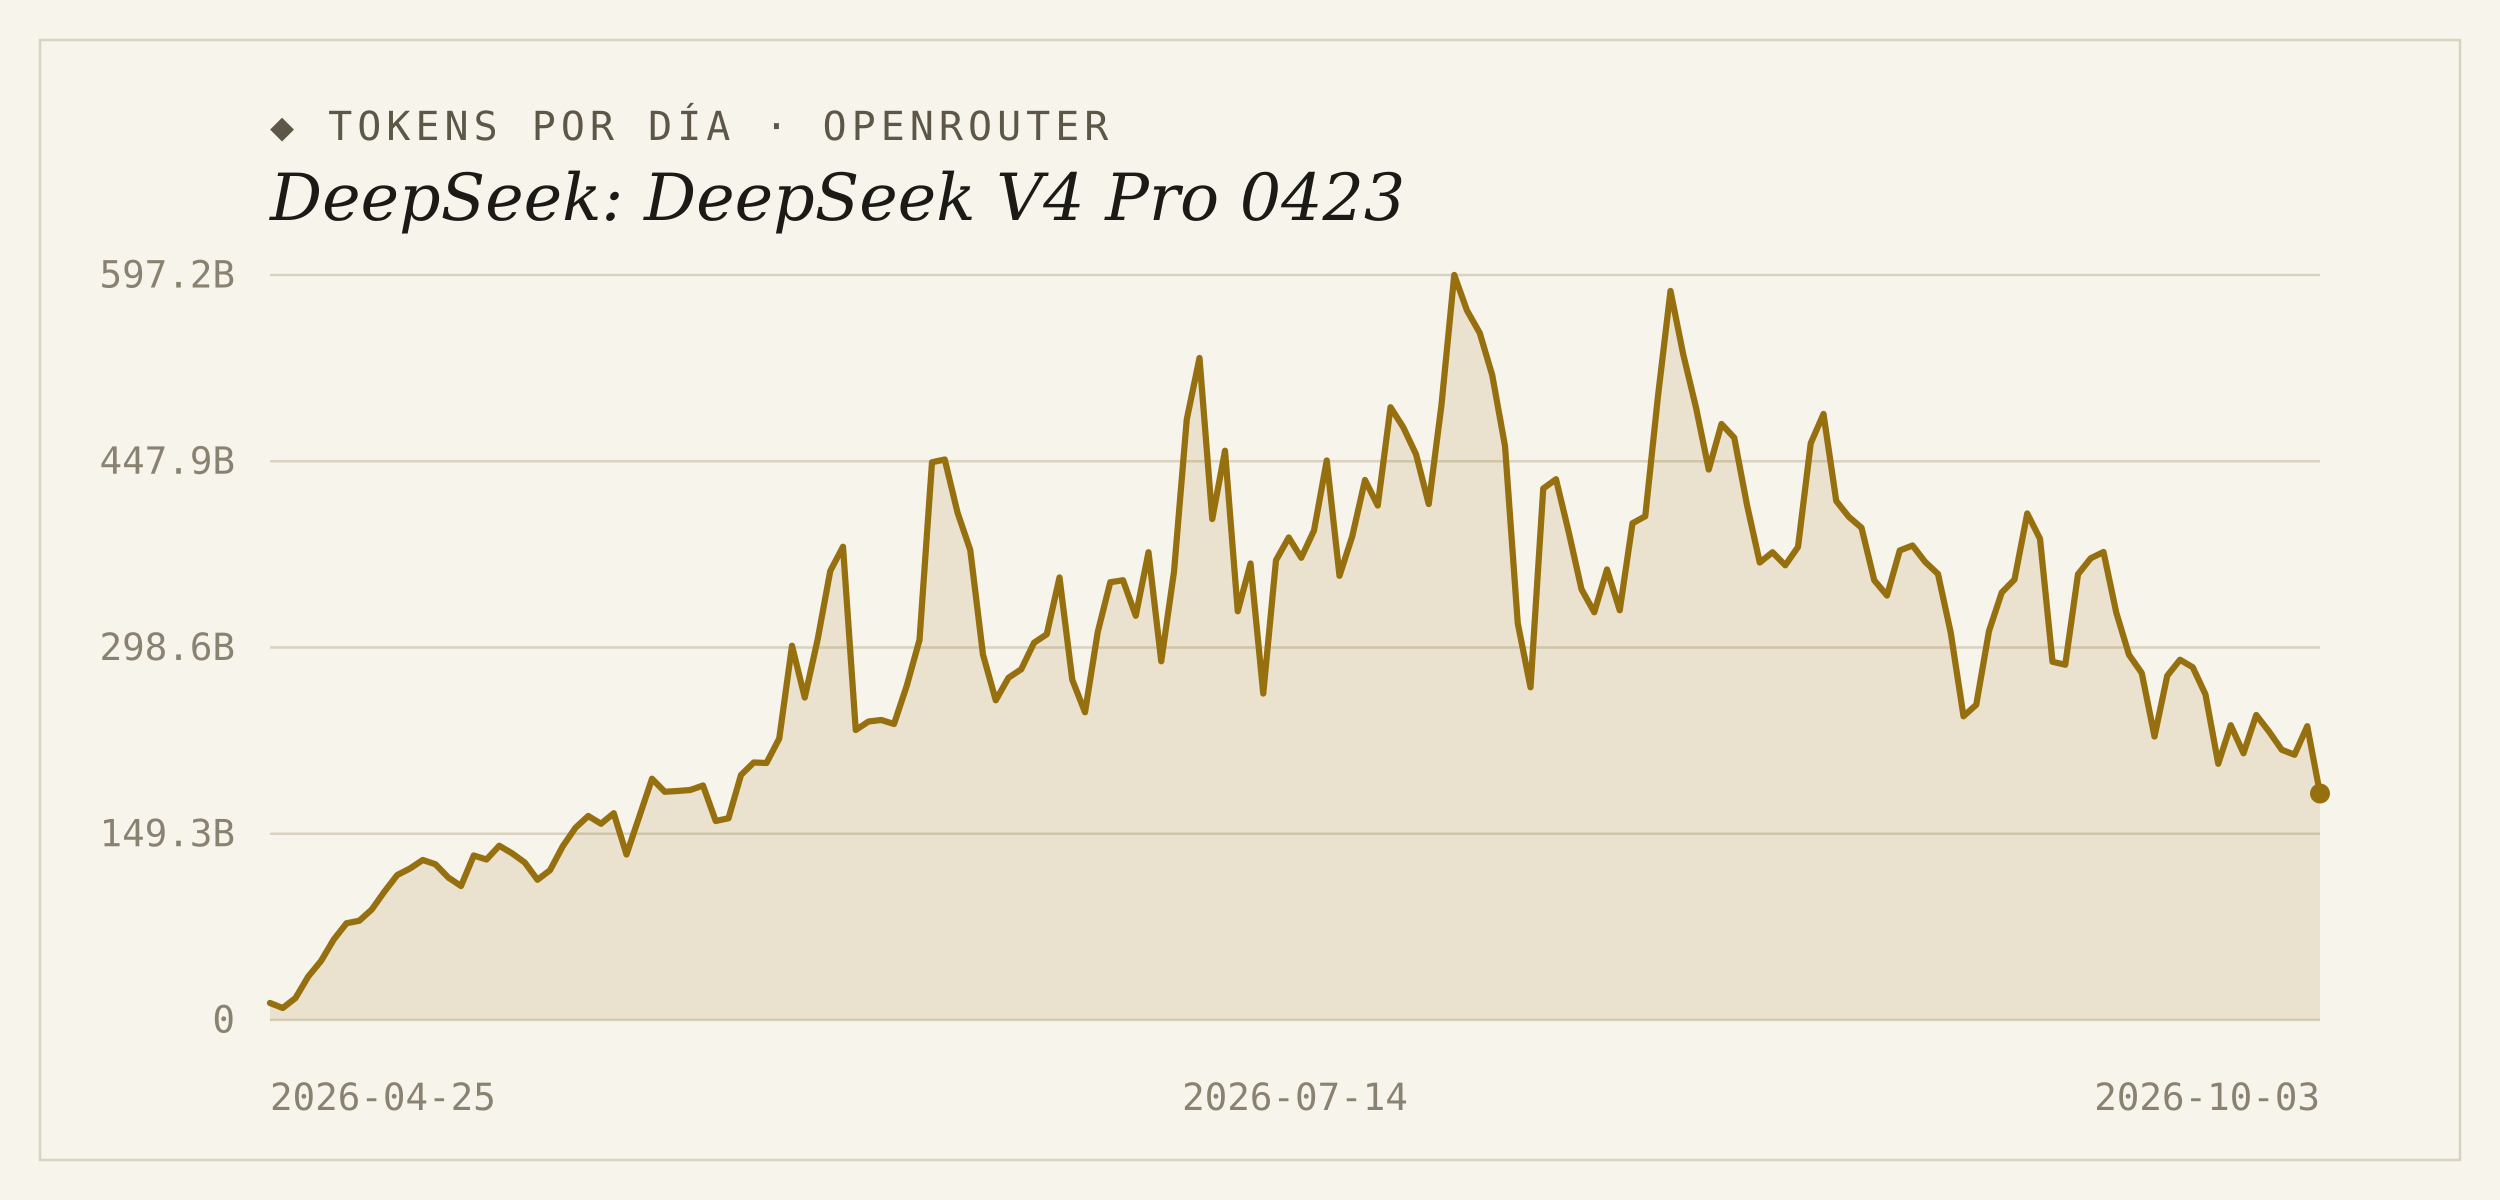
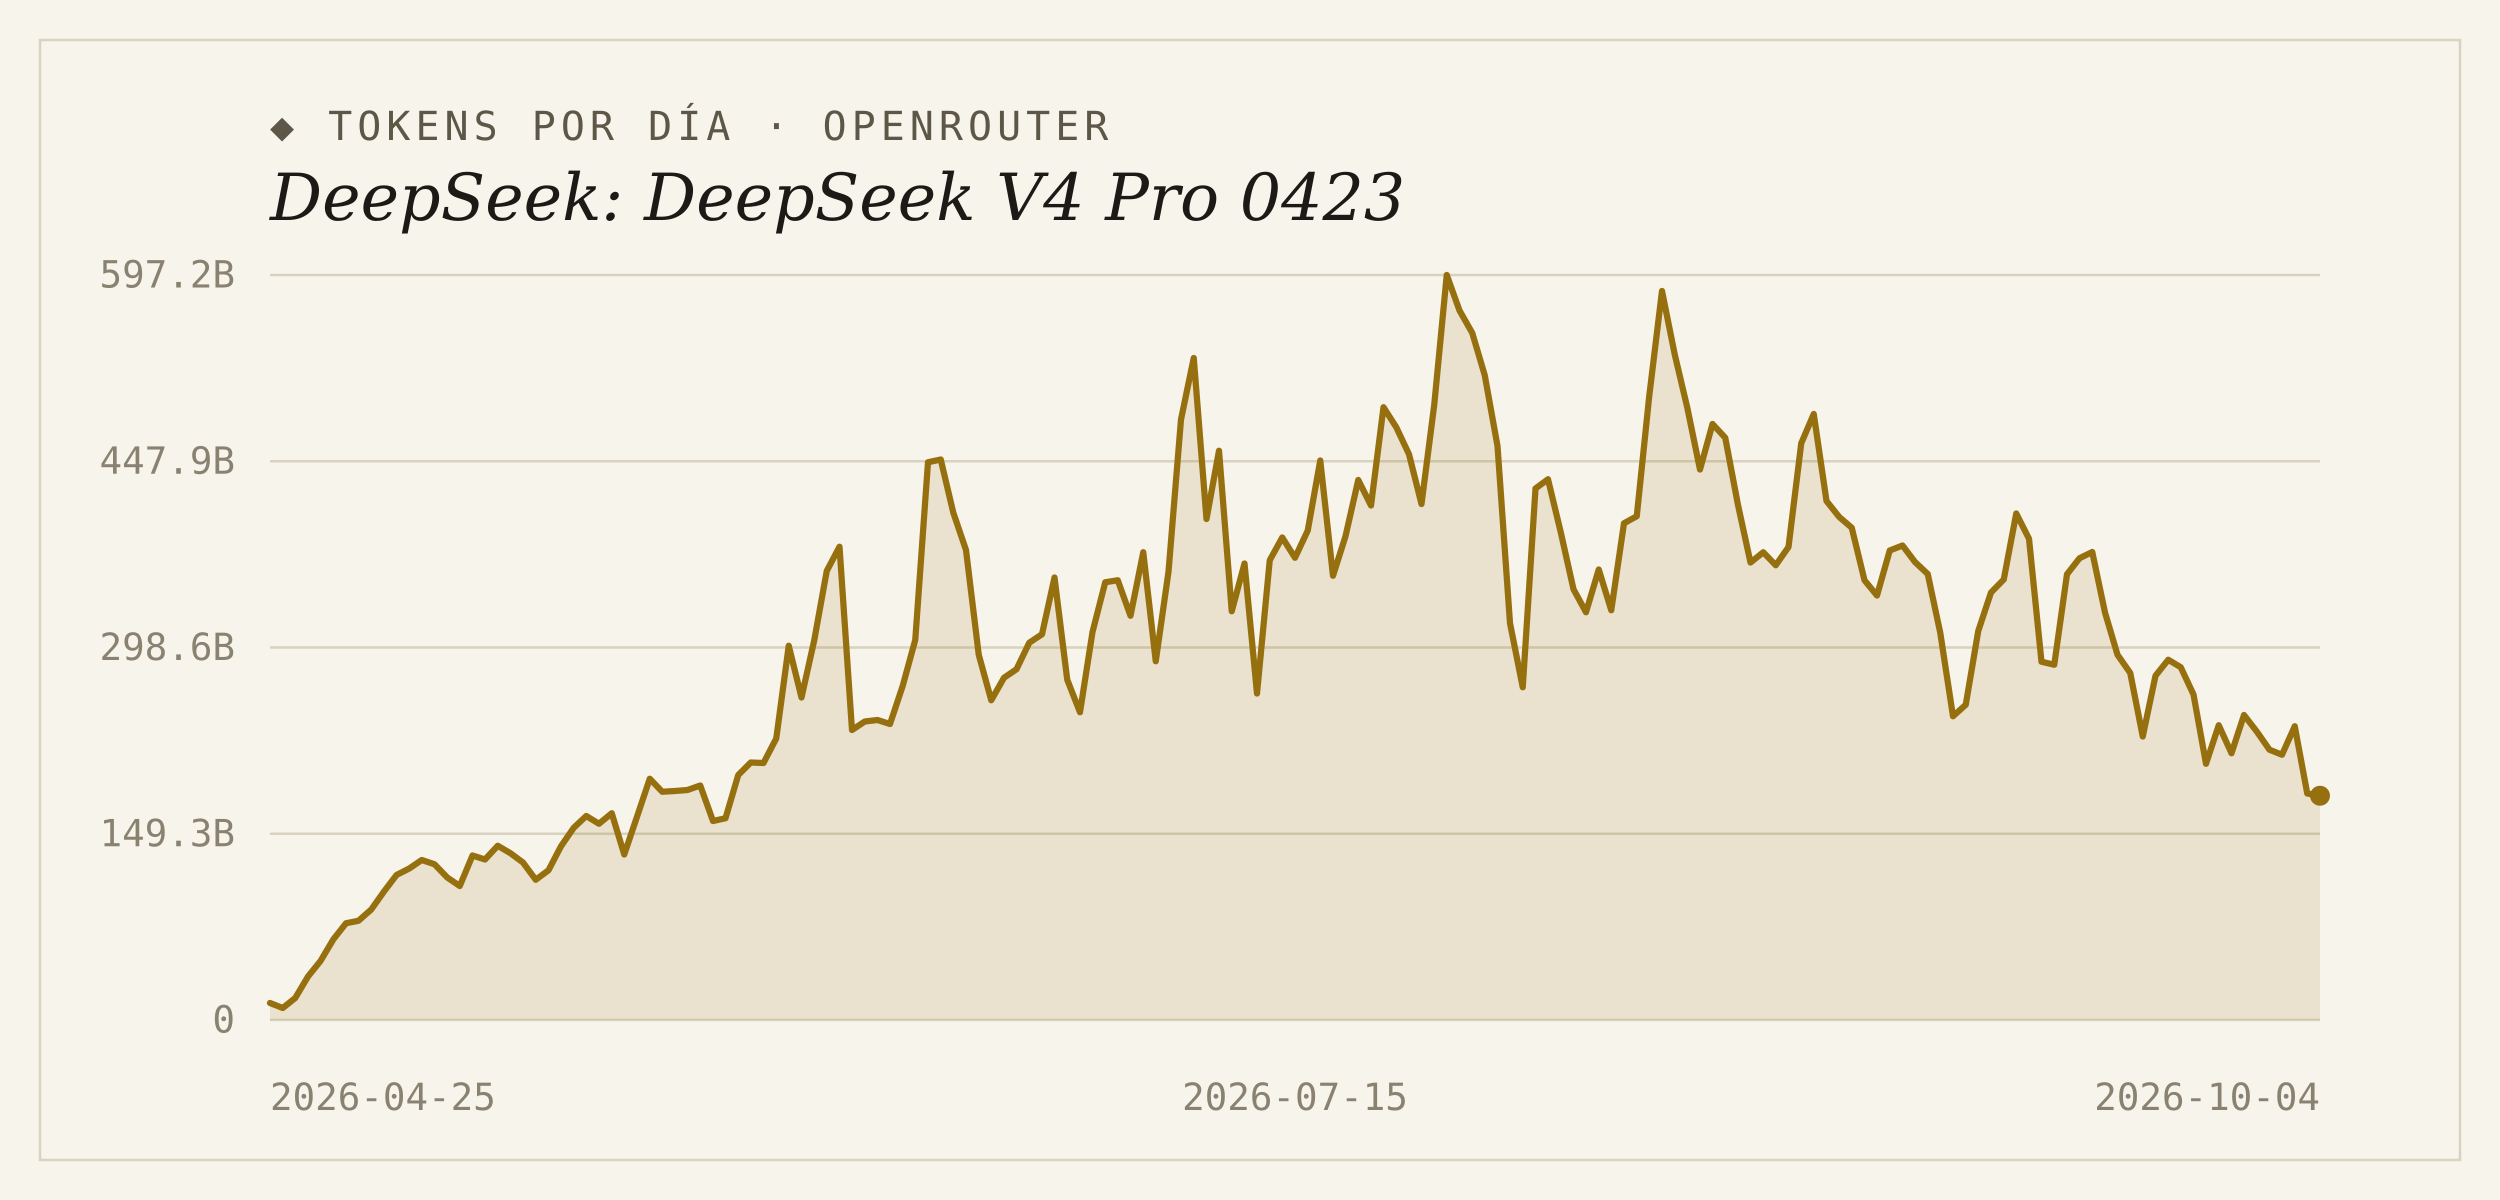
<svg xmlns="http://www.w3.org/2000/svg" width="1000" height="480" viewBox="0 0 1000 480">
  <rect width="1000" height="480" fill="#f7f4ec" />
  <rect x="16" y="16" width="968" height="448" fill="none" stroke="#d9d2bf" stroke-width="1" />
  <text x="108" y="56" font-family="'DejaVu Sans Mono', Consolas, monospace" font-size="16" letter-spacing="2" fill="#5d5748">◆ TOKENS POR DÍA · OPENROUTER</text>
  <text x="108" y="88" font-family="Georgia, 'DejaVu Serif', serif" font-size="26" font-style="italic" fill="#1c1a16">DeepSeek: DeepSeek V4 Pro 0423</text>
  <line x1="108" y1="408.0" x2="928" y2="408.0" stroke="#d9d2bf" stroke-width="1" />
  <text x="94" y="413" text-anchor="end" font-family="'DejaVu Sans Mono', Consolas, monospace" font-size="15" fill="#8a8271">0</text>
  <line x1="108" y1="333.5" x2="928" y2="333.5" stroke="#d9d2bf" stroke-width="1" />
  <text x="94" y="338.5" text-anchor="end" font-family="'DejaVu Sans Mono', Consolas, monospace" font-size="15" fill="#8a8271">149.3B</text>
  <line x1="108" y1="259.0" x2="928" y2="259.0" stroke="#d9d2bf" stroke-width="1" />
  <text x="94" y="264" text-anchor="end" font-family="'DejaVu Sans Mono', Consolas, monospace" font-size="15" fill="#8a8271">298.6B</text>
  <line x1="108" y1="184.5" x2="928" y2="184.5" stroke="#d9d2bf" stroke-width="1" />
  <text x="94" y="189.5" text-anchor="end" font-family="'DejaVu Sans Mono', Consolas, monospace" font-size="15" fill="#8a8271">447.9B</text>
  <line x1="108" y1="110.0" x2="928" y2="110.0" stroke="#d9d2bf" stroke-width="1" />
  <text x="94" y="115" text-anchor="end" font-family="'DejaVu Sans Mono', Consolas, monospace" font-size="15" fill="#8a8271">597.2B</text>
-   <path d="M 108,408.0 L 108.0,401.2 L 113.1,403.2 L 118.2,399.2 L 123.3,390.6 L 128.4,384.4 L 133.5,375.8 L 138.6,369.3 L 143.7,368.3 L 148.7,363.8 L 153.8,356.6 L 158.9,350.0 L 164.0,347.4 L 169.1,344.0 L 174.2,345.7 L 179.3,351.0 L 184.4,354.4 L 189.5,342.2 L 194.6,343.8 L 199.7,338.3 L 204.8,341.3 L 209.9,345.0 L 215.0,351.9 L 220.0,348.1 L 225.1,338.5 L 230.2,331.1 L 235.3,326.4 L 240.4,329.5 L 245.5,325.3 L 250.6,341.8 L 255.7,326.7 L 260.8,311.5 L 265.9,316.7 L 271.0,316.4 L 276.1,316.0 L 281.2,314.2 L 286.3,328.4 L 291.4,327.3 L 296.4,310.0 L 301.5,305.0 L 306.6,305.2 L 311.7,295.4 L 316.8,258.3 L 321.9,279.0 L 327.0,256.1 L 332.1,228.4 L 337.2,218.7 L 342.3,292.0 L 347.4,288.6 L 352.5,288.0 L 357.6,289.6 L 362.7,274.3 L 367.8,256.0 L 372.8,184.9 L 377.9,183.8 L 383.0,205.0 L 388.1,220.0 L 393.2,261.9 L 398.3,280.1 L 403.4,271.1 L 408.5,267.7 L 413.6,257.1 L 418.7,253.7 L 423.8,231.0 L 428.9,271.9 L 434.0,284.9 L 439.1,252.8 L 444.1,232.9 L 449.2,232.1 L 454.3,246.3 L 459.4,220.9 L 464.5,264.5 L 469.6,228.7 L 474.7,167.8 L 479.8,143.2 L 484.9,207.6 L 490.0,180.3 L 495.1,244.5 L 500.2,225.4 L 505.3,277.4 L 510.4,224.1 L 515.5,215.0 L 520.5,223.1 L 525.6,212.2 L 530.7,184.2 L 535.8,230.3 L 540.9,214.5 L 546.0,192.0 L 551.1,202.2 L 556.2,162.9 L 561.3,170.9 L 566.4,181.7 L 571.5,201.6 L 576.6,161.9 L 581.7,110.0 L 586.8,124.2 L 591.9,133.2 L 596.9,150.1 L 602.0,178.4 L 607.1,249.3 L 612.2,274.9 L 617.3,195.4 L 622.4,191.7 L 627.5,212.9 L 632.6,235.7 L 637.7,244.9 L 642.8,227.8 L 647.9,244.1 L 653.0,209.3 L 658.1,206.5 L 663.2,158.4 L 668.2,116.4 L 673.3,141.8 L 678.4,163.0 L 683.5,187.8 L 688.6,169.6 L 693.7,175.1 L 698.8,202.0 L 703.9,225.0 L 709.0,220.9 L 714.1,226.1 L 719.2,218.8 L 724.3,177.3 L 729.4,165.6 L 734.5,200.4 L 739.6,206.8 L 744.6,211.1 L 749.7,232.1 L 754.8,238.2 L 759.9,220.2 L 765.0,218.2 L 770.1,224.8 L 775.2,229.6 L 780.3,253.1 L 785.4,286.5 L 790.5,281.9 L 795.6,252.4 L 800.7,237.0 L 805.8,231.8 L 810.9,205.4 L 816.0,215.5 L 821.0,264.7 L 826.1,265.9 L 831.2,229.7 L 836.3,223.3 L 841.4,220.8 L 846.5,245.0 L 851.6,261.9 L 856.7,269.2 L 861.8,294.6 L 866.9,270.3 L 872.0,263.9 L 877.1,266.9 L 882.2,277.8 L 887.3,305.5 L 892.3,290.1 L 897.4,301.3 L 902.5,286.0 L 907.6,292.6 L 912.7,299.9 L 917.8,301.9 L 922.9,290.5 L 928.0,317.4 L 928.0,408.0 Z" fill="#96700f" fill-opacity="0.14" />
-   <polyline points="108.0,401.2 113.1,403.2 118.2,399.2 123.3,390.6 128.4,384.4 133.5,375.8 138.6,369.3 143.7,368.3 148.7,363.8 153.8,356.6 158.9,350.0 164.0,347.4 169.1,344.0 174.2,345.7 179.3,351.0 184.4,354.4 189.5,342.2 194.6,343.8 199.7,338.3 204.8,341.3 209.9,345.0 215.0,351.9 220.0,348.1 225.1,338.5 230.2,331.1 235.3,326.4 240.4,329.5 245.5,325.3 250.6,341.8 255.7,326.7 260.8,311.5 265.9,316.7 271.0,316.4 276.1,316.0 281.2,314.2 286.3,328.4 291.4,327.3 296.4,310.0 301.5,305.0 306.6,305.2 311.7,295.4 316.8,258.3 321.9,279.0 327.0,256.1 332.1,228.4 337.2,218.7 342.3,292.0 347.4,288.6 352.5,288.0 357.6,289.6 362.7,274.3 367.8,256.0 372.8,184.9 377.9,183.8 383.0,205.0 388.1,220.0 393.2,261.9 398.3,280.1 403.4,271.1 408.5,267.7 413.6,257.1 418.7,253.7 423.8,231.0 428.9,271.9 434.0,284.9 439.1,252.8 444.1,232.9 449.2,232.1 454.3,246.3 459.4,220.9 464.5,264.5 469.6,228.7 474.7,167.8 479.8,143.2 484.9,207.6 490.0,180.3 495.1,244.5 500.2,225.4 505.3,277.4 510.4,224.1 515.5,215.0 520.5,223.1 525.6,212.2 530.7,184.2 535.8,230.3 540.9,214.5 546.0,192.0 551.1,202.2 556.2,162.9 561.3,170.9 566.4,181.7 571.5,201.6 576.6,161.9 581.7,110.0 586.8,124.2 591.9,133.2 596.9,150.1 602.0,178.4 607.1,249.3 612.2,274.9 617.3,195.4 622.4,191.7 627.5,212.9 632.6,235.7 637.7,244.9 642.8,227.8 647.9,244.1 653.0,209.3 658.1,206.5 663.2,158.4 668.2,116.4 673.3,141.8 678.4,163.0 683.5,187.8 688.6,169.6 693.7,175.1 698.8,202.0 703.9,225.0 709.0,220.9 714.1,226.1 719.2,218.8 724.3,177.3 729.4,165.6 734.5,200.4 739.6,206.8 744.6,211.1 749.7,232.1 754.8,238.2 759.9,220.2 765.0,218.2 770.1,224.8 775.2,229.6 780.3,253.1 785.4,286.5 790.5,281.9 795.6,252.4 800.7,237.0 805.8,231.8 810.9,205.4 816.0,215.5 821.0,264.7 826.1,265.9 831.2,229.7 836.3,223.3 841.4,220.8 846.5,245.0 851.6,261.9 856.7,269.2 861.8,294.6 866.9,270.3 872.0,263.9 877.1,266.9 882.2,277.8 887.3,305.5 892.3,290.1 897.4,301.3 902.5,286.0 907.6,292.6 912.7,299.9 917.8,301.9 922.9,290.5 928.0,317.4" fill="none" stroke="#96700f" stroke-width="2.5" stroke-linejoin="round" stroke-linecap="round" />
-   <circle cx="928.0" cy="317.4" r="4" fill="#96700f" />
+   <path d="M 108,408.0 L 108.0,401.2 L 113.1,403.2 L 118.1,399.2 L 123.2,390.6 L 128.2,384.4 L 133.3,375.8 L 138.4,369.3 L 143.4,368.3 L 148.5,363.8 L 153.6,356.6 L 158.6,350.0 L 163.7,347.4 L 168.7,344.0 L 173.8,345.7 L 178.9,351.0 L 183.9,354.4 L 189.0,342.2 L 194.0,343.8 L 199.1,338.3 L 204.2,341.3 L 209.2,345.0 L 214.3,351.9 L 219.4,348.1 L 224.4,338.5 L 229.5,331.1 L 234.5,326.4 L 239.6,329.5 L 244.7,325.3 L 249.7,341.8 L 254.8,326.7 L 259.9,311.5 L 264.9,316.7 L 270.0,316.4 L 275.0,316.0 L 280.1,314.2 L 285.2,328.4 L 290.2,327.3 L 295.3,310.0 L 300.3,305.0 L 305.4,305.2 L 310.5,295.4 L 315.5,258.3 L 320.6,279.0 L 325.7,256.1 L 330.7,228.4 L 335.8,218.7 L 340.8,292.0 L 345.9,288.6 L 351.0,288.0 L 356.0,289.6 L 361.1,274.3 L 366.1,256.0 L 371.2,184.9 L 376.3,183.8 L 381.3,205.0 L 386.4,220.0 L 391.5,261.9 L 396.5,280.1 L 401.6,271.1 L 406.6,267.7 L 411.7,257.1 L 416.8,253.7 L 421.8,231.0 L 426.9,271.9 L 432.0,284.9 L 437.0,252.8 L 442.1,232.9 L 447.1,232.1 L 452.2,246.3 L 457.3,220.9 L 462.3,264.5 L 467.4,228.7 L 472.4,167.8 L 477.5,143.2 L 482.6,207.6 L 487.6,180.3 L 492.7,244.5 L 497.8,225.4 L 502.8,277.4 L 507.9,224.1 L 512.9,215.0 L 518.0,223.1 L 523.1,212.2 L 528.1,184.2 L 533.2,230.3 L 538.2,214.5 L 543.3,192.0 L 548.4,202.2 L 553.4,162.9 L 558.5,170.9 L 563.6,181.7 L 568.6,201.6 L 573.7,161.9 L 578.7,110.0 L 583.8,124.2 L 588.9,133.2 L 593.9,150.1 L 599.0,178.4 L 604.0,249.3 L 609.1,274.9 L 614.2,195.4 L 619.2,191.7 L 624.3,212.9 L 629.4,235.7 L 634.4,244.9 L 639.5,227.8 L 644.5,244.1 L 649.6,209.3 L 654.7,206.5 L 659.7,158.4 L 664.8,116.4 L 669.9,141.8 L 674.9,163.0 L 680.0,187.8 L 685.0,169.6 L 690.1,175.1 L 695.2,202.0 L 700.2,225.0 L 705.3,220.9 L 710.3,226.1 L 715.4,218.8 L 720.5,177.3 L 725.5,165.6 L 730.6,200.4 L 735.7,206.8 L 740.7,211.1 L 745.8,232.1 L 750.8,238.2 L 755.9,220.2 L 761.0,218.2 L 766.0,224.8 L 771.1,229.6 L 776.1,253.1 L 781.2,286.5 L 786.3,281.9 L 791.3,252.4 L 796.4,237.0 L 801.5,231.8 L 806.5,205.4 L 811.6,215.5 L 816.6,264.7 L 821.7,265.9 L 826.8,229.7 L 831.8,223.3 L 836.9,220.8 L 842.0,245.0 L 847.0,261.9 L 852.1,269.2 L 857.1,294.6 L 862.2,270.3 L 867.3,263.9 L 872.3,266.9 L 877.4,277.8 L 882.4,305.5 L 887.5,290.1 L 892.6,301.3 L 897.6,286.0 L 902.7,292.6 L 907.8,299.9 L 912.8,301.9 L 917.9,290.5 L 922.9,317.4 L 928.0,318.3 L 928.0,408.0 Z" fill="#96700f" fill-opacity="0.14" />
+   <polyline points="108.0,401.2 113.1,403.2 118.1,399.2 123.2,390.6 128.2,384.4 133.3,375.8 138.4,369.3 143.4,368.3 148.5,363.8 153.6,356.6 158.6,350.0 163.7,347.4 168.7,344.0 173.8,345.7 178.9,351.0 183.9,354.4 189.0,342.2 194.0,343.8 199.1,338.3 204.2,341.3 209.2,345.0 214.3,351.9 219.4,348.1 224.4,338.5 229.5,331.1 234.5,326.4 239.6,329.5 244.7,325.3 249.7,341.8 254.8,326.7 259.9,311.5 264.9,316.7 270.0,316.4 275.0,316.0 280.1,314.2 285.2,328.4 290.2,327.3 295.3,310.0 300.3,305.0 305.4,305.2 310.5,295.4 315.5,258.3 320.6,279.0 325.7,256.1 330.7,228.4 335.8,218.7 340.8,292.0 345.9,288.6 351.0,288.0 356.0,289.6 361.1,274.3 366.1,256.0 371.2,184.9 376.3,183.8 381.3,205.0 386.4,220.0 391.5,261.9 396.5,280.1 401.6,271.1 406.6,267.7 411.7,257.1 416.8,253.7 421.8,231.0 426.9,271.9 432.0,284.9 437.0,252.8 442.1,232.9 447.1,232.1 452.2,246.3 457.3,220.9 462.3,264.5 467.4,228.7 472.4,167.8 477.5,143.2 482.6,207.6 487.6,180.3 492.7,244.5 497.8,225.4 502.8,277.4 507.9,224.1 512.9,215.0 518.0,223.1 523.1,212.2 528.1,184.2 533.2,230.3 538.2,214.5 543.3,192.0 548.4,202.2 553.4,162.9 558.5,170.9 563.6,181.7 568.6,201.6 573.7,161.9 578.7,110.0 583.8,124.2 588.9,133.2 593.9,150.1 599.0,178.4 604.0,249.3 609.1,274.9 614.2,195.4 619.2,191.7 624.3,212.9 629.4,235.7 634.4,244.9 639.5,227.8 644.5,244.1 649.6,209.3 654.7,206.5 659.7,158.4 664.8,116.4 669.9,141.8 674.9,163.0 680.0,187.8 685.0,169.6 690.1,175.1 695.2,202.0 700.2,225.0 705.3,220.9 710.3,226.1 715.4,218.8 720.5,177.3 725.5,165.6 730.6,200.4 735.7,206.8 740.7,211.1 745.8,232.1 750.8,238.2 755.9,220.2 761.0,218.2 766.0,224.8 771.1,229.6 776.1,253.1 781.2,286.5 786.3,281.9 791.3,252.4 796.4,237.0 801.5,231.8 806.5,205.4 811.6,215.5 816.6,264.7 821.7,265.9 826.8,229.7 831.8,223.3 836.9,220.8 842.0,245.0 847.0,261.9 852.1,269.2 857.1,294.6 862.2,270.3 867.3,263.9 872.3,266.9 877.4,277.8 882.4,305.5 887.5,290.1 892.6,301.3 897.6,286.0 902.7,292.6 907.8,299.9 912.8,301.9 917.9,290.5 922.9,317.4 928.0,318.3" fill="none" stroke="#96700f" stroke-width="2.5" stroke-linejoin="round" stroke-linecap="round" />
+   <circle cx="928.0" cy="318.3" r="4" fill="#96700f" />
  <text x="108" y="444" text-anchor="start" font-family="'DejaVu Sans Mono', Consolas, monospace" font-size="15" fill="#8a8271">2026-04-25</text>
-   <text x="518" y="444" text-anchor="middle" font-family="'DejaVu Sans Mono', Consolas, monospace" font-size="15" fill="#8a8271">2026-07-14</text>
-   <text x="928" y="444" text-anchor="end" font-family="'DejaVu Sans Mono', Consolas, monospace" font-size="15" fill="#8a8271">2026-10-03</text>
+   <text x="518" y="444" text-anchor="middle" font-family="'DejaVu Sans Mono', Consolas, monospace" font-size="15" fill="#8a8271">2026-07-15</text>
+   <text x="928" y="444" text-anchor="end" font-family="'DejaVu Sans Mono', Consolas, monospace" font-size="15" fill="#8a8271">2026-10-04</text>
</svg>
